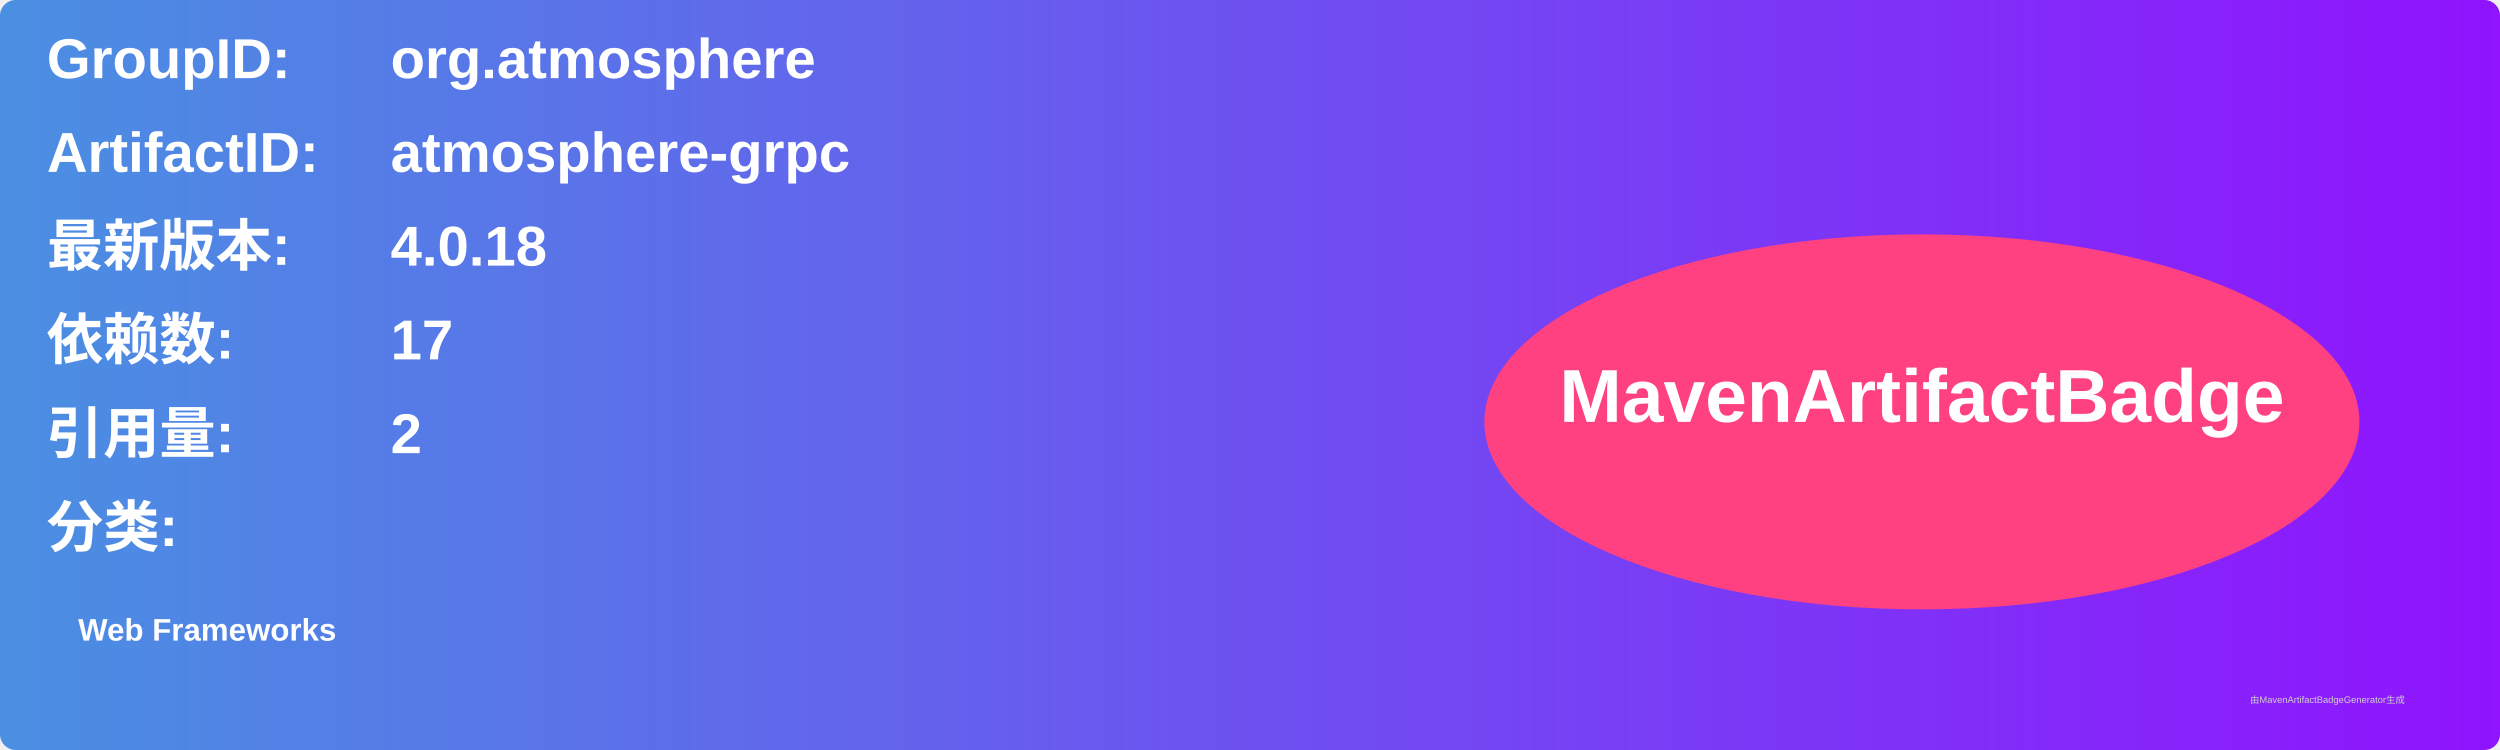
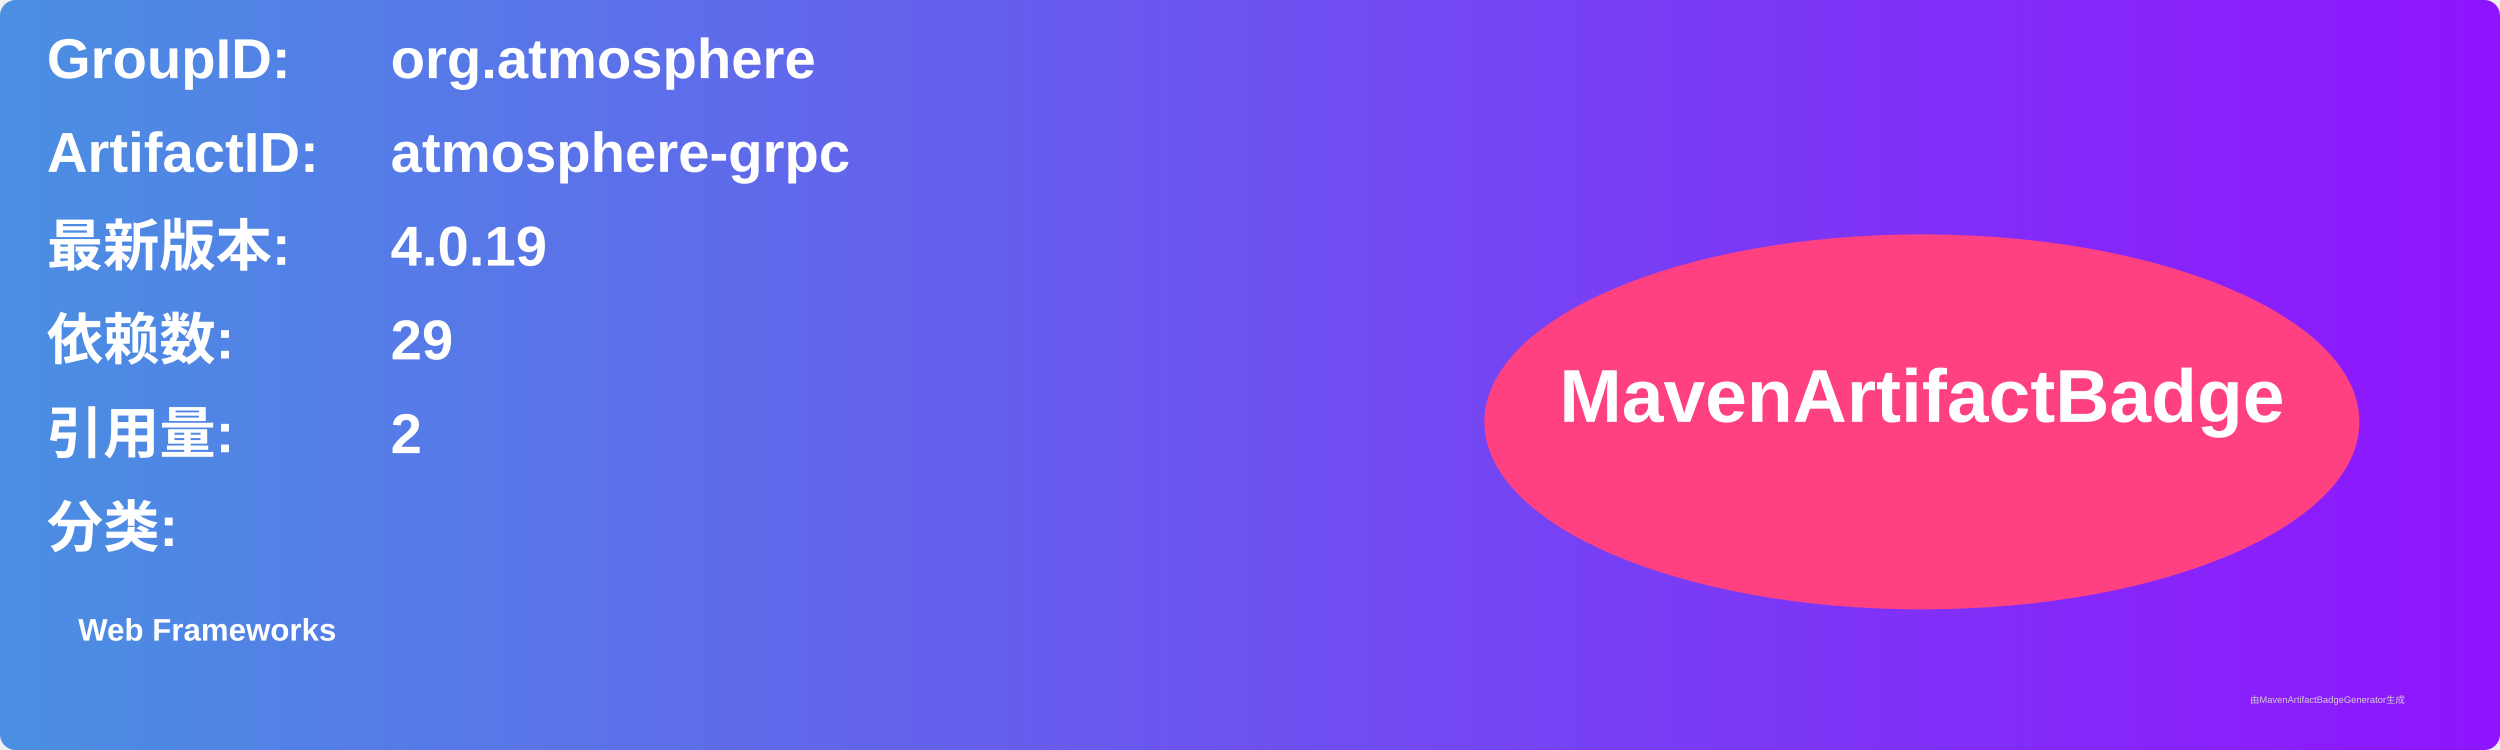
<svg xmlns="http://www.w3.org/2000/svg" width="800" height="240" viewBox="0 0 800 240">
  <linearGradient id="grad" x1="0%" y1="0%" x2="100%" y2="0%">
    <stop offset="0%" stop-color="#4a90e2" />
    <stop offset="100%" stop-color="#9013fe" />
  </linearGradient>
  <rect width="100%" height="100%" rx="5" ry="5" fill="url(#grad)" />
  <g transform="translate(15, 15)">
    <text x="0" y="10" font-family="Arial" font-size="18" fill="white" font-weight="bold" width="260">GroupID:</text>
    <text x="110" y="10" font-family="Arial" font-size="18" fill="white" font-weight="bold" width="460">org.atmosphere</text>
    <text x="0" y="40" font-family="Arial" font-size="18" fill="white" font-weight="bold" width="260">ArtifactID:</text>
    <text x="110" y="40" font-family="Arial" font-size="18" fill="white" font-weight="bold" width="460">atmosphere-grpc</text>
    <text x="0" y="70" font-family="Arial" font-size="18" fill="white" font-weight="bold">最新版本:</text>
    <text x="110" y="70" font-family="Arial" font-size="18" fill="white" font-weight="bold">
-       <tspan font-weight="bold">4.0.18</tspan>
+       <tspan font-weight="bold">4.0.19</tspan>
    </text>
    <text x="0" y="100" font-family="Arial" font-size="18" fill="white" font-weight="bold">依赖数: </text>
    <text x="110" y="100" font-family="Arial" font-size="18" fill="white">
-       <tspan font-weight="bold">17</tspan>
+       <tspan font-weight="bold">29</tspan>
    </text>
    <text x="0" y="130" font-family="Arial" font-size="18" fill="white" font-weight="bold">引用量: </text>
    <text x="110" y="130" font-family="Arial" font-size="18" fill="white">
      <tspan font-weight="bold">2</tspan>
    </text>
    <text x="0" y="160" font-family="Arial" font-size="18" fill="white" font-weight="bold">分类:</text>
    <text x="10" y="190" font-family="Arial" font-size="10" fill="white">
      <tspan font-weight="bold">Web Frameworks</tspan>
    </text>
    <ellipse cx="600" cy="120" rx="140" ry="60" fill="#ff4081" />
    <text x="600" y="120" text-anchor="middle" font-family="Arial" font-size="24" fill="white" font-weight="bold">MavenArtifactBadge</text>
  </g>
  <text x="720" y="225" font-family="Arial" font-size="3" fill="#d0d0d0">由MavenArtifactBadgeGenerator生成</text>
</svg>
